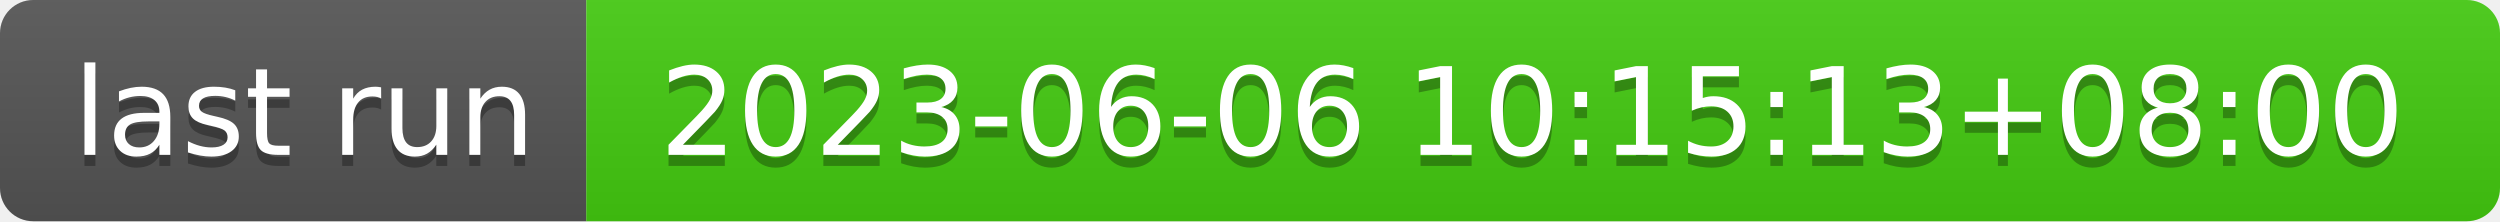
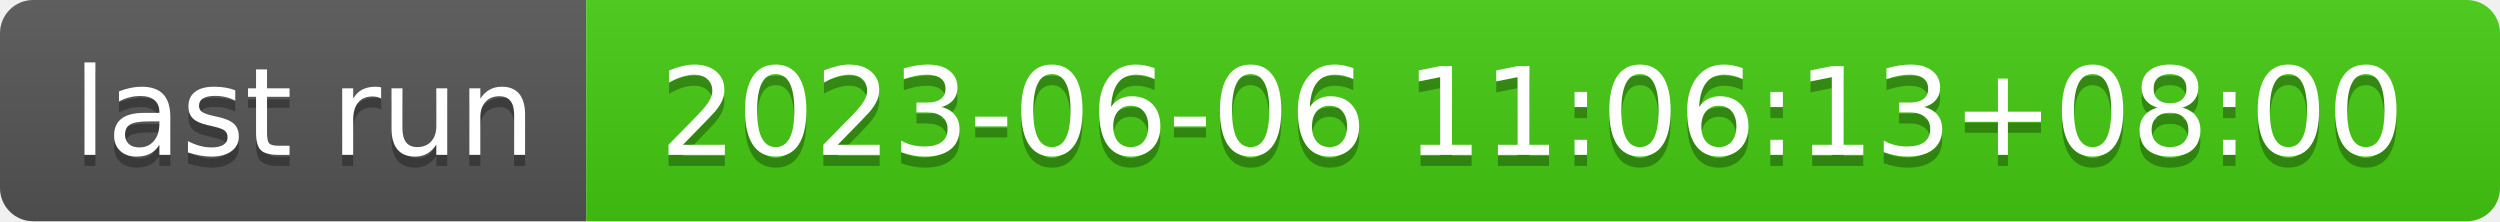
- <svg xmlns="http://www.w3.org/2000/svg" width="226" height="20" role="img" aria-label="last run: 2023-06-06 10:15:13+08:00">
+ <svg xmlns="http://www.w3.org/2000/svg" width="226" height="20" role="img" aria-label="last run: 2023-06-06 11:06:13+08:00">
  <linearGradient id="s" x2="0" y2="100%">
    <stop offset="0" stop-color="#bbb" stop-opacity=".1" />
    <stop offset="1" stop-opacity=".1" />
  </linearGradient>
  <clipPath id="r">
    <rect width="226" height="20" rx="3" fill="#fff" />
  </clipPath>
  <g clip-path="url(#r)">
    <rect width="53" height="20" fill="#555" />
    <rect x="53" width="173" height="20" fill="#4c1" />
    <rect width="226" height="20" fill="url(#s)" />
  </g>
  <g fill="#fff" text-anchor="middle" font-family="Verdana,Geneva,DejaVu Sans,sans-serif" text-rendering="geometricPrecision" font-size="110">
    <text aria-hidden="true" x="275" y="150" fill="#010101" fill-opacity=".3" transform="scale(.1)" textLength="430">last run</text>
    <text x="275" y="140" transform="scale(.1)" fill="#fff" textLength="430">last run</text>
-     <text aria-hidden="true" x="1385" y="150" fill="#010101" fill-opacity=".3" transform="scale(.1)" textLength="1630">2023-06-06 10:15:13+08:00</text>
-     <text x="1385" y="140" transform="scale(.1)" fill="#fff" textLength="1630">2023-06-06 10:15:13+08:00</text>
+     <text aria-hidden="true" x="1385" y="150" fill="#010101" fill-opacity=".3" transform="scale(.1)" textLength="1630">2023-06-06 11:06:13+08:00</text>
+     <text x="1385" y="140" transform="scale(.1)" fill="#fff" textLength="1630">2023-06-06 11:06:13+08:00</text>
  </g>
</svg>
